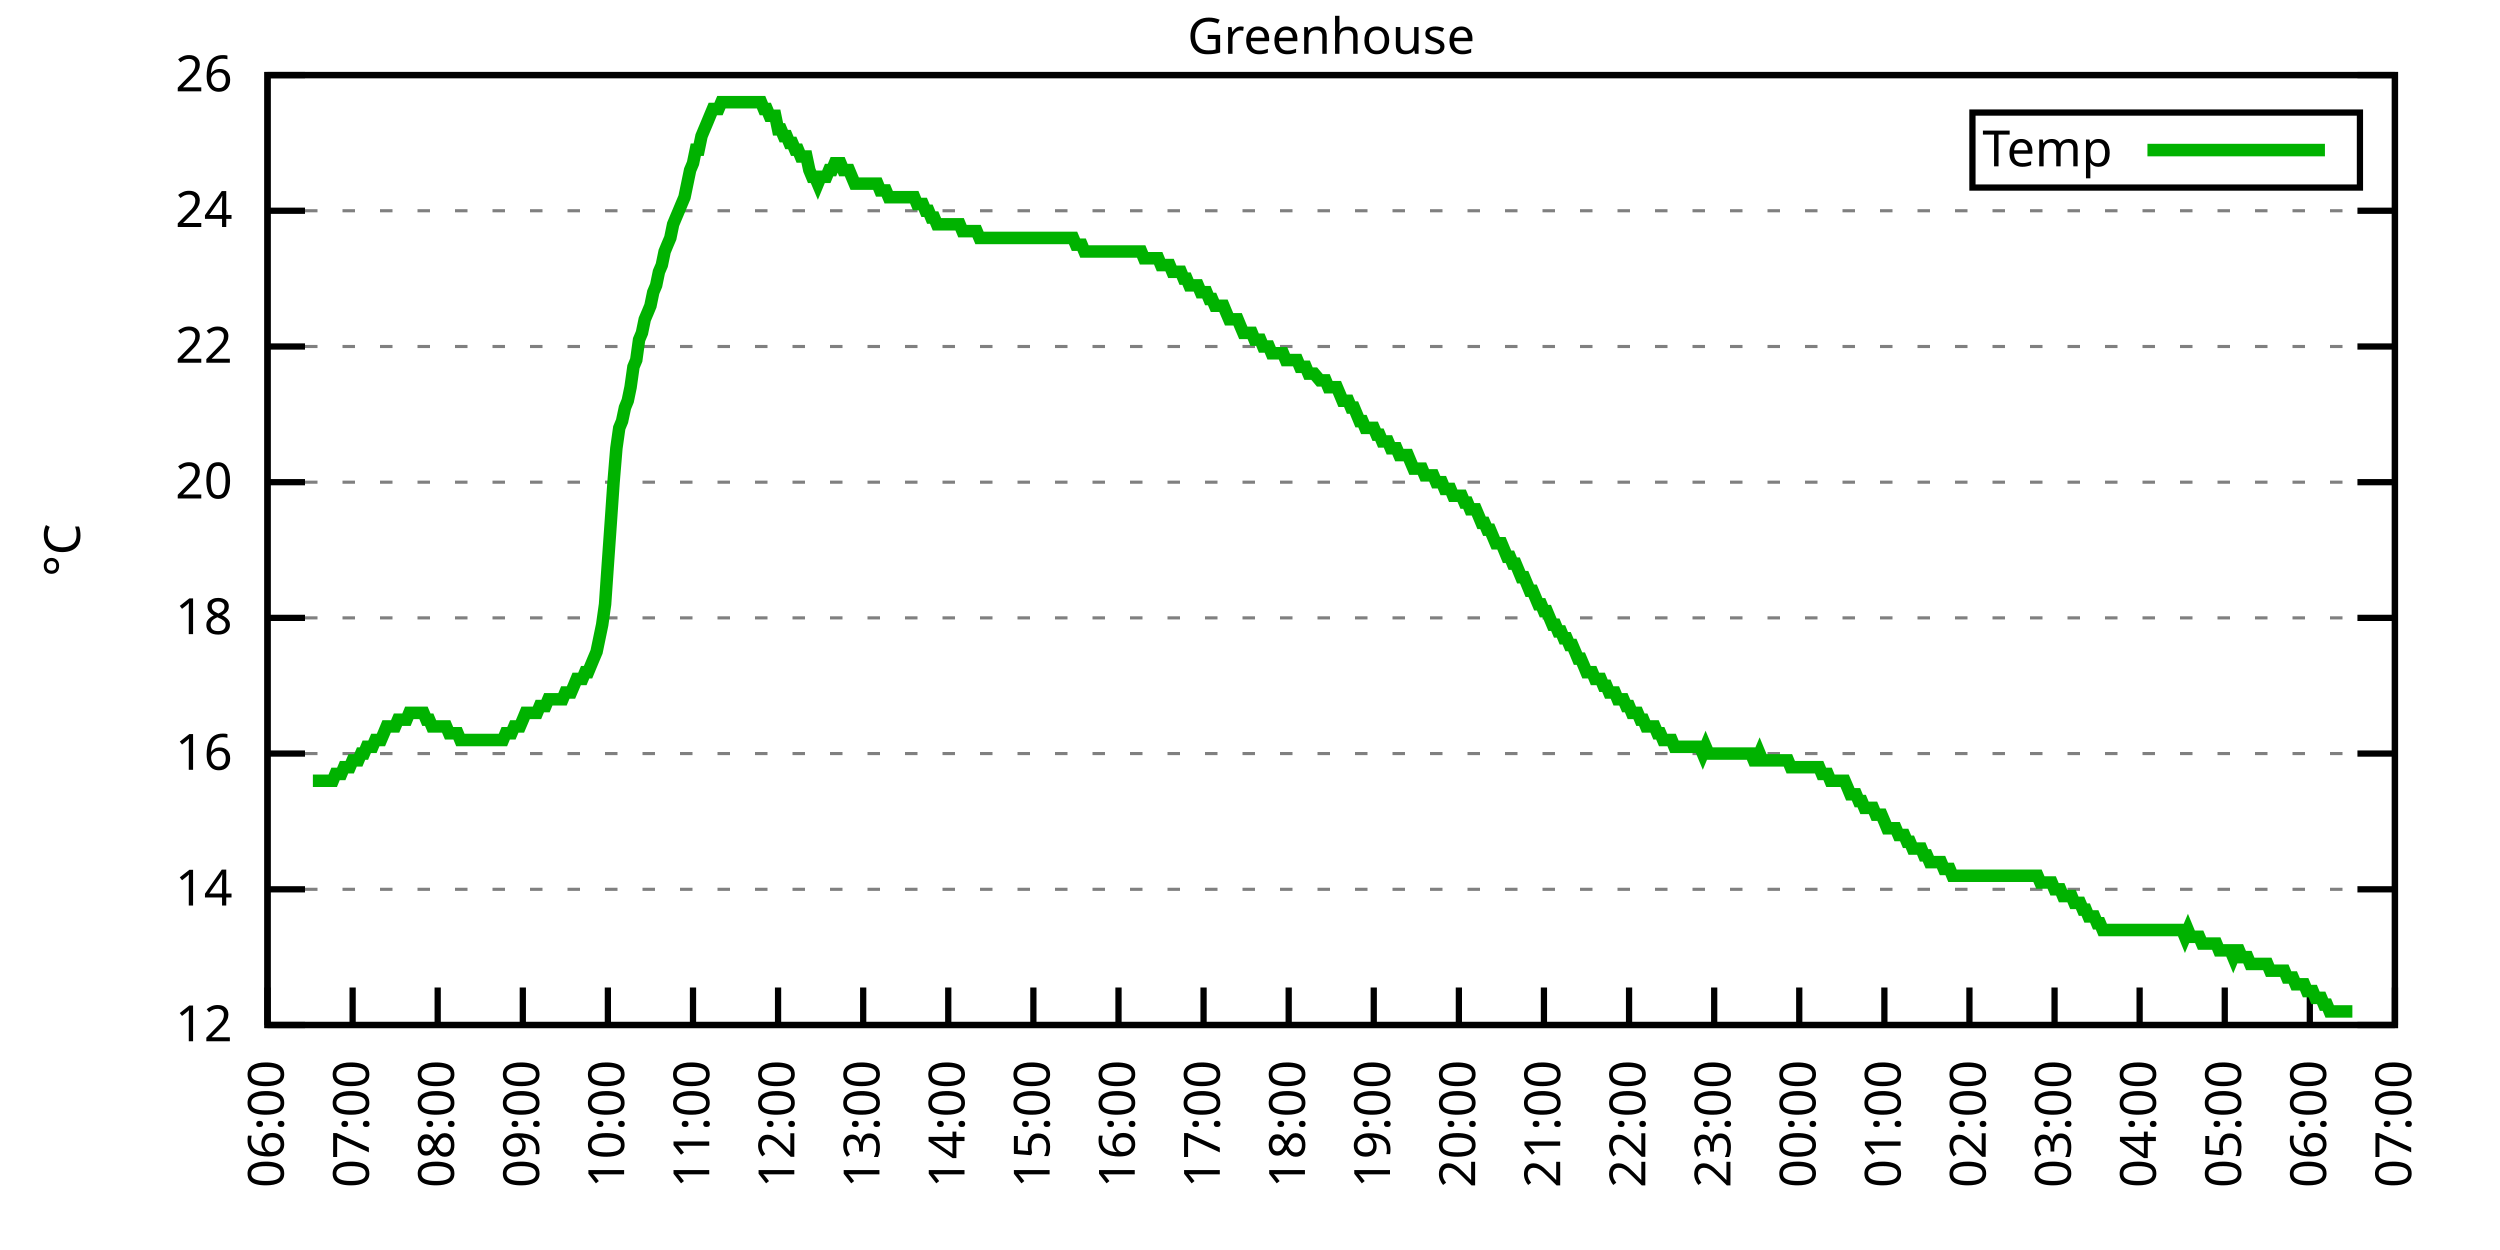
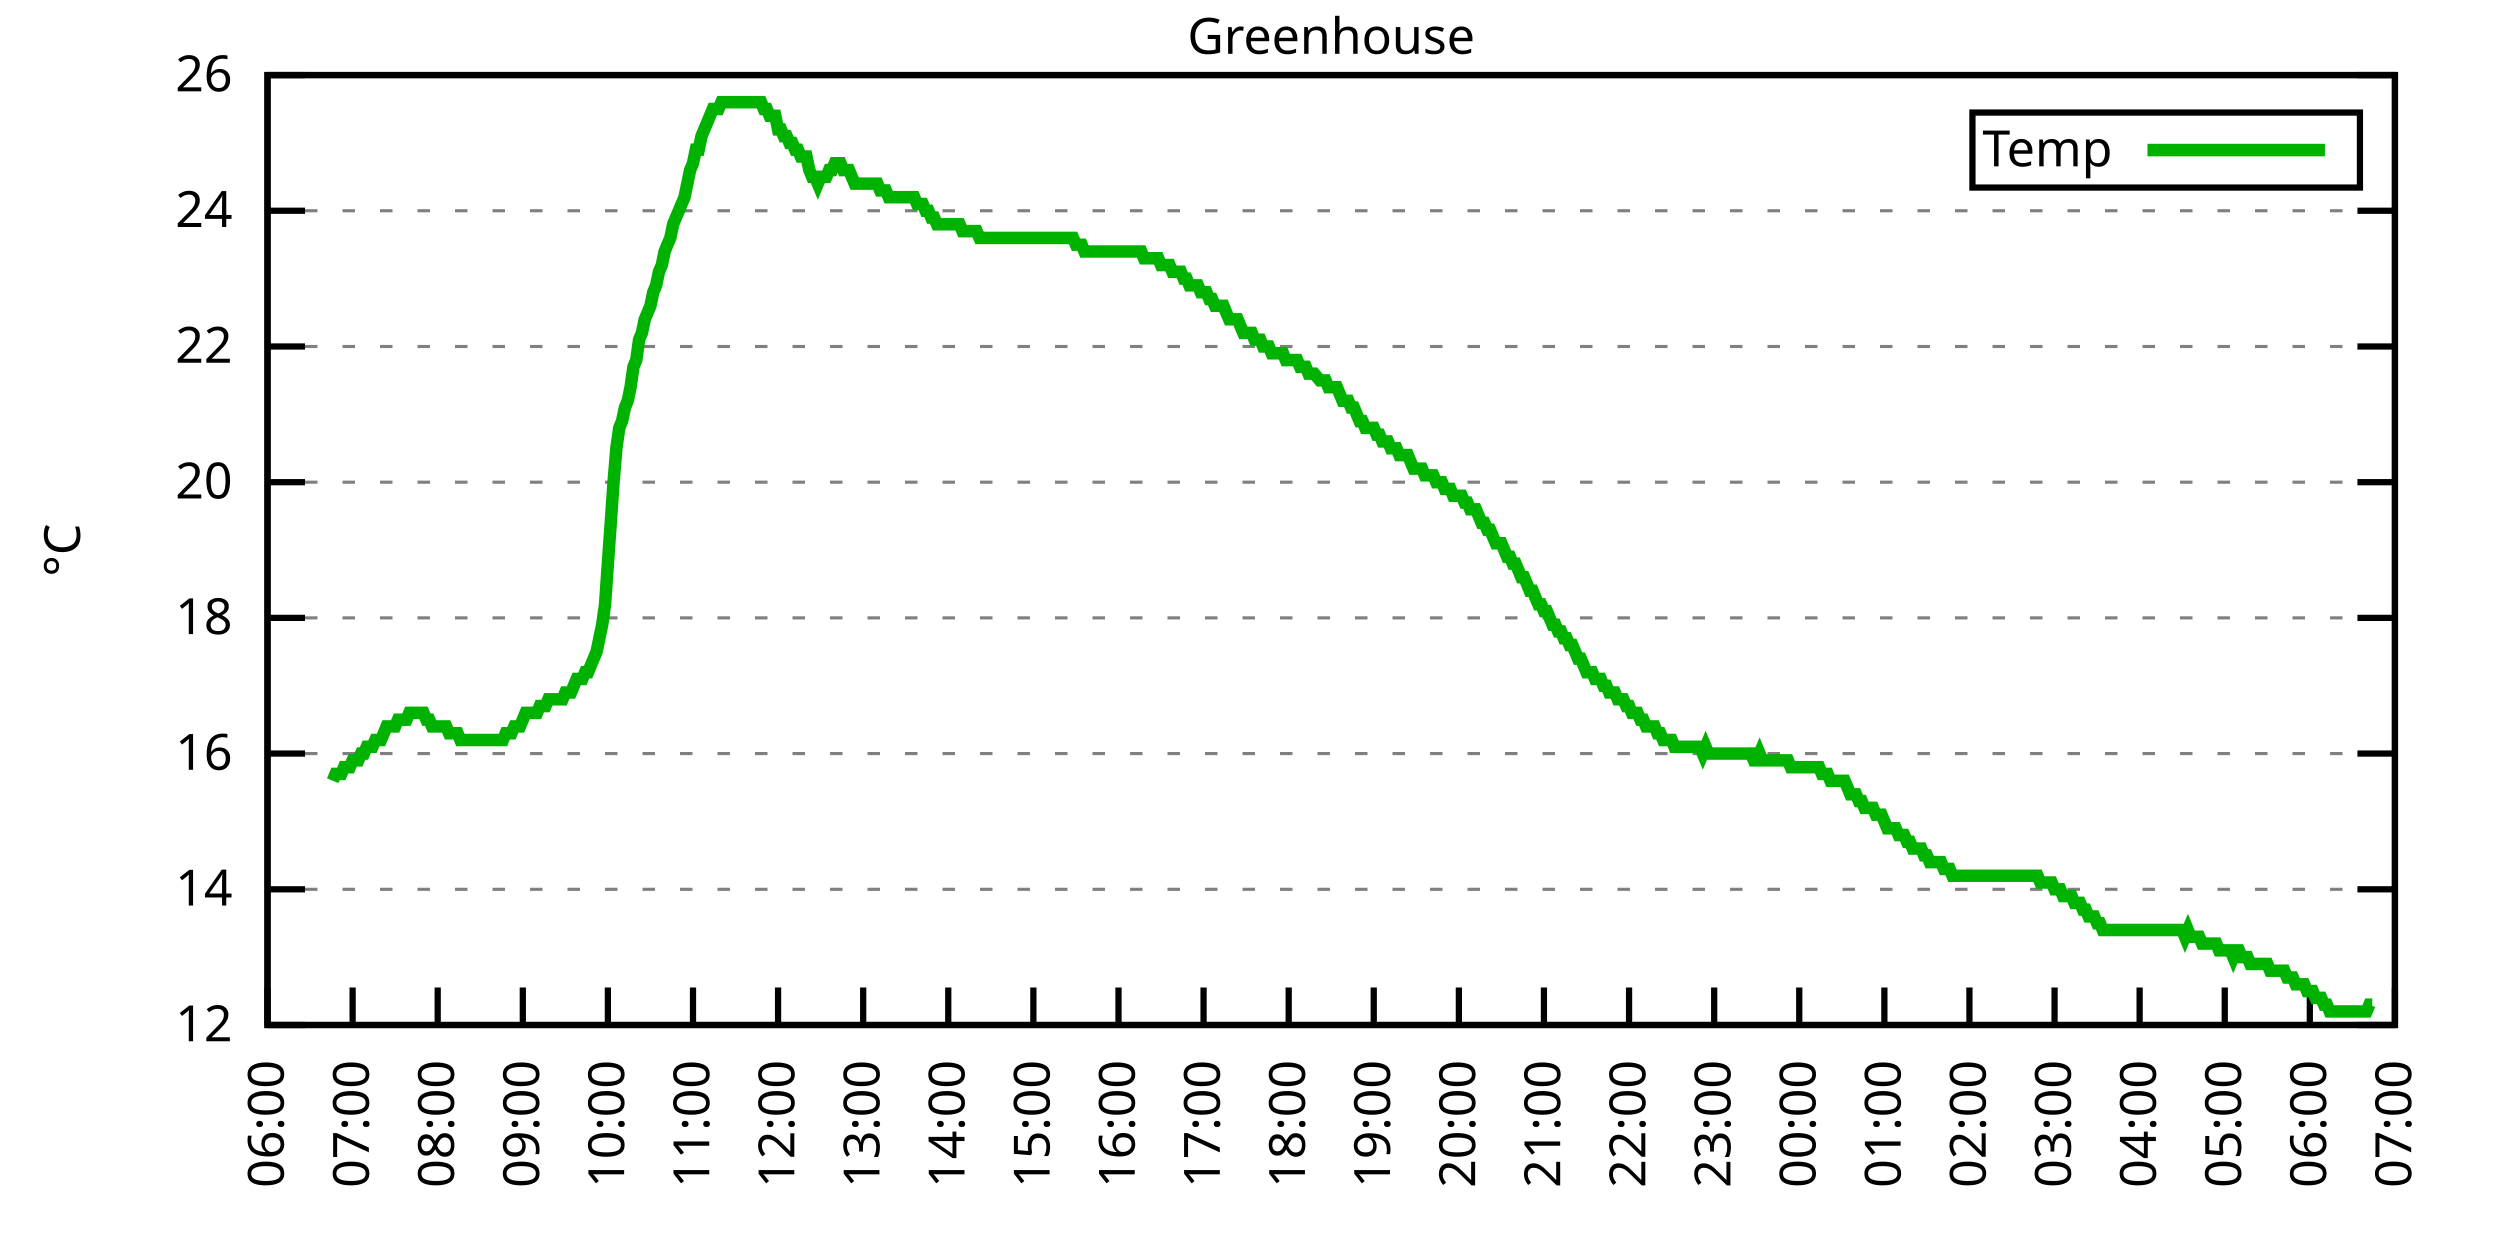
<svg xmlns="http://www.w3.org/2000/svg" xmlns:xlink="http://www.w3.org/1999/xlink" width="400" height="200" viewBox="0 0 400 200">
  <g id="gnuplot_canvas">
    <rect x="0" y="0" width="400" height="200" fill="none" />
    <defs>
      <circle id="gpDot" r="0.5" stroke-width="0.5" stroke="currentColor" />
      <path id="gpPt0" stroke-width="0.333" stroke="currentColor" d="M-1,0 h2 M0,-1 v2" />
      <path id="gpPt1" stroke-width="0.333" stroke="currentColor" d="M-1,-1 L1,1 M1,-1 L-1,1" />
      <path id="gpPt2" stroke-width="0.333" stroke="currentColor" d="M-1,0 L1,0 M0,-1 L0,1 M-1,-1 L1,1 M-1,1 L1,-1" />
      <rect id="gpPt3" stroke-width="0.333" stroke="currentColor" x="-1" y="-1" width="2" height="2" />
      <rect id="gpPt4" stroke-width="0.333" stroke="currentColor" fill="currentColor" x="-1" y="-1" width="2" height="2" />
      <circle id="gpPt5" stroke-width="0.333" stroke="currentColor" cx="0" cy="0" r="1" />
      <use xlink:href="#gpPt5" id="gpPt6" fill="currentColor" stroke="none" />
      <path id="gpPt7" stroke-width="0.333" stroke="currentColor" d="M0,-1.33 L-1.33,0.67 L1.33,0.67 z" />
      <use xlink:href="#gpPt7" id="gpPt8" fill="currentColor" stroke="none" />
      <use xlink:href="#gpPt7" id="gpPt9" stroke="currentColor" transform="rotate(180)" />
      <use xlink:href="#gpPt9" id="gpPt10" fill="currentColor" stroke="none" />
      <use xlink:href="#gpPt3" id="gpPt11" stroke="currentColor" transform="rotate(45)" />
      <use xlink:href="#gpPt11" id="gpPt12" fill="currentColor" stroke="none" />
      <path id="gpPt13" stroke-width="0.333" stroke="currentColor" d="M0,1.330 L1.265,0.411 L0.782,-1.067 L-0.782,-1.076 L-1.265,0.411 z" />
      <use xlink:href="#gpPt13" id="gpPt14" fill="currentColor" stroke="none" />
      <filter id="textbox" filterUnits="objectBoundingBox" x="0" y="0" height="1" width="1">
        <feFlood flood-color="white" flood-opacity="1" result="bgnd" />
        <feComposite in="SourceGraphic" in2="bgnd" operator="atop" />
      </filter>
      <filter id="greybox" filterUnits="objectBoundingBox" x="0" y="0" height="1" width="1">
        <feFlood flood-color="lightgrey" flood-opacity="1" result="grey" />
        <feComposite in="SourceGraphic" in2="grey" operator="atop" />
      </filter>
    </defs>
    <g fill="none" color="white" stroke="currentColor" stroke-width="1.00" stroke-linecap="butt" stroke-linejoin="miter">
</g>
    <g fill="none" color="black" stroke="currentColor" stroke-width="1.00" stroke-linecap="butt" stroke-linejoin="miter">
      <g stroke="none" shape-rendering="crispEdges">
        <polygon fill="rgb(255, 255, 255)" points="42.80,164.00 383.18,164.00 383.18,12.02 42.80,12.02 " />
      </g>
    </g>
    <g fill="none" color="black" stroke="currentColor" stroke-width="1.00" stroke-linecap="butt" stroke-linejoin="miter">
</g>
    <g fill="none" color="black" stroke="black" stroke-width="0.50" stroke-linecap="butt" stroke-linejoin="miter">
</g>
    <g fill="none" color="gray" stroke="currentColor" stroke-width="0.50" stroke-linecap="butt" stroke-linejoin="miter">
      <path stroke="gray" stroke-dasharray="2,4" class="gridline" d="M42.80,164.00 L383.19,164.00  " />
    </g>
    <g fill="none" color="gray" stroke="gray" stroke-width="1.00" stroke-linecap="butt" stroke-linejoin="miter">
</g>
    <g fill="none" color="black" stroke="currentColor" stroke-width="1.00" stroke-linecap="butt" stroke-linejoin="miter">
      <path stroke="black" d="M42.80,164.00 L48.80,164.00 M383.19,164.00 L377.19,164.00  " />
      <g transform="translate(37.20,166.60)" stroke="none" fill="black" font-family="Sans" font-size="8.00" text-anchor="end">
        <text>
          <tspan font-family="Sans"> 12</tspan>
        </text>
      </g>
    </g>
    <g fill="none" color="black" stroke="currentColor" stroke-width="1.00" stroke-linecap="butt" stroke-linejoin="miter">
</g>
    <g fill="none" color="black" stroke="black" stroke-width="0.50" stroke-linecap="butt" stroke-linejoin="miter">
</g>
    <g fill="none" color="gray" stroke="currentColor" stroke-width="0.50" stroke-linecap="butt" stroke-linejoin="miter">
      <path stroke="gray" stroke-dasharray="2,4" class="gridline" d="M42.80,142.29 L383.19,142.29  " />
    </g>
    <g fill="none" color="gray" stroke="gray" stroke-width="1.00" stroke-linecap="butt" stroke-linejoin="miter">
</g>
    <g fill="none" color="black" stroke="currentColor" stroke-width="1.00" stroke-linecap="butt" stroke-linejoin="miter">
      <path stroke="black" d="M42.80,142.29 L48.80,142.29 M383.19,142.29 L377.19,142.29  " />
      <g transform="translate(37.20,144.89)" stroke="none" fill="black" font-family="Sans" font-size="8.00" text-anchor="end">
        <text>
          <tspan font-family="Sans"> 14</tspan>
        </text>
      </g>
    </g>
    <g fill="none" color="black" stroke="currentColor" stroke-width="1.00" stroke-linecap="butt" stroke-linejoin="miter">
</g>
    <g fill="none" color="black" stroke="black" stroke-width="0.50" stroke-linecap="butt" stroke-linejoin="miter">
</g>
    <g fill="none" color="gray" stroke="currentColor" stroke-width="0.50" stroke-linecap="butt" stroke-linejoin="miter">
      <path stroke="gray" stroke-dasharray="2,4" class="gridline" d="M42.80,120.57 L383.19,120.57  " />
    </g>
    <g fill="none" color="gray" stroke="gray" stroke-width="1.00" stroke-linecap="butt" stroke-linejoin="miter">
</g>
    <g fill="none" color="black" stroke="currentColor" stroke-width="1.00" stroke-linecap="butt" stroke-linejoin="miter">
      <path stroke="black" d="M42.80,120.57 L48.80,120.57 M383.19,120.57 L377.19,120.57  " />
      <g transform="translate(37.20,123.17)" stroke="none" fill="black" font-family="Sans" font-size="8.00" text-anchor="end">
        <text>
          <tspan font-family="Sans"> 16</tspan>
        </text>
      </g>
    </g>
    <g fill="none" color="black" stroke="currentColor" stroke-width="1.00" stroke-linecap="butt" stroke-linejoin="miter">
</g>
    <g fill="none" color="black" stroke="black" stroke-width="0.50" stroke-linecap="butt" stroke-linejoin="miter">
</g>
    <g fill="none" color="gray" stroke="currentColor" stroke-width="0.50" stroke-linecap="butt" stroke-linejoin="miter">
      <path stroke="gray" stroke-dasharray="2,4" class="gridline" d="M42.80,98.86 L383.19,98.86  " />
    </g>
    <g fill="none" color="gray" stroke="gray" stroke-width="1.00" stroke-linecap="butt" stroke-linejoin="miter">
</g>
    <g fill="none" color="black" stroke="currentColor" stroke-width="1.00" stroke-linecap="butt" stroke-linejoin="miter">
      <path stroke="black" d="M42.80,98.86 L48.80,98.86 M383.19,98.86 L377.19,98.86  " />
      <g transform="translate(37.20,101.46)" stroke="none" fill="black" font-family="Sans" font-size="8.00" text-anchor="end">
        <text>
          <tspan font-family="Sans"> 18</tspan>
        </text>
      </g>
    </g>
    <g fill="none" color="black" stroke="currentColor" stroke-width="1.00" stroke-linecap="butt" stroke-linejoin="miter">
</g>
    <g fill="none" color="black" stroke="black" stroke-width="0.50" stroke-linecap="butt" stroke-linejoin="miter">
</g>
    <g fill="none" color="gray" stroke="currentColor" stroke-width="0.50" stroke-linecap="butt" stroke-linejoin="miter">
      <path stroke="gray" stroke-dasharray="2,4" class="gridline" d="M42.80,77.15 L383.19,77.15  " />
    </g>
    <g fill="none" color="gray" stroke="gray" stroke-width="1.00" stroke-linecap="butt" stroke-linejoin="miter">
</g>
    <g fill="none" color="black" stroke="currentColor" stroke-width="1.00" stroke-linecap="butt" stroke-linejoin="miter">
      <path stroke="black" d="M42.80,77.15 L48.80,77.15 M383.19,77.15 L377.19,77.15  " />
      <g transform="translate(37.20,79.75)" stroke="none" fill="black" font-family="Sans" font-size="8.00" text-anchor="end">
        <text>
          <tspan font-family="Sans"> 20</tspan>
        </text>
      </g>
    </g>
    <g fill="none" color="black" stroke="currentColor" stroke-width="1.00" stroke-linecap="butt" stroke-linejoin="miter">
</g>
    <g fill="none" color="black" stroke="black" stroke-width="0.50" stroke-linecap="butt" stroke-linejoin="miter">
</g>
    <g fill="none" color="gray" stroke="currentColor" stroke-width="0.50" stroke-linecap="butt" stroke-linejoin="miter">
      <path stroke="gray" stroke-dasharray="2,4" class="gridline" d="M42.80,55.44 L383.19,55.44  " />
    </g>
    <g fill="none" color="gray" stroke="gray" stroke-width="1.00" stroke-linecap="butt" stroke-linejoin="miter">
</g>
    <g fill="none" color="black" stroke="currentColor" stroke-width="1.00" stroke-linecap="butt" stroke-linejoin="miter">
      <path stroke="black" d="M42.80,55.44 L48.80,55.44 M383.19,55.44 L377.19,55.44  " />
      <g transform="translate(37.20,58.04)" stroke="none" fill="black" font-family="Sans" font-size="8.00" text-anchor="end">
        <text>
          <tspan font-family="Sans"> 22</tspan>
        </text>
      </g>
    </g>
    <g fill="none" color="black" stroke="currentColor" stroke-width="1.00" stroke-linecap="butt" stroke-linejoin="miter">
</g>
    <g fill="none" color="black" stroke="black" stroke-width="0.50" stroke-linecap="butt" stroke-linejoin="miter">
</g>
    <g fill="none" color="gray" stroke="currentColor" stroke-width="0.50" stroke-linecap="butt" stroke-linejoin="miter">
      <path stroke="gray" stroke-dasharray="2,4" class="gridline" d="M42.80,33.72 L383.19,33.72  " />
    </g>
    <g fill="none" color="gray" stroke="gray" stroke-width="1.00" stroke-linecap="butt" stroke-linejoin="miter">
</g>
    <g fill="none" color="black" stroke="currentColor" stroke-width="1.00" stroke-linecap="butt" stroke-linejoin="miter">
      <path stroke="black" d="M42.80,33.72 L48.80,33.72 M383.19,33.72 L377.19,33.72  " />
      <g transform="translate(37.20,36.32)" stroke="none" fill="black" font-family="Sans" font-size="8.00" text-anchor="end">
        <text>
          <tspan font-family="Sans"> 24</tspan>
        </text>
      </g>
    </g>
    <g fill="none" color="black" stroke="currentColor" stroke-width="1.00" stroke-linecap="butt" stroke-linejoin="miter">
</g>
    <g fill="none" color="black" stroke="black" stroke-width="0.50" stroke-linecap="butt" stroke-linejoin="miter">
</g>
    <g fill="none" color="gray" stroke="currentColor" stroke-width="0.50" stroke-linecap="butt" stroke-linejoin="miter">
      <path stroke="gray" stroke-dasharray="2,4" class="gridline" d="M42.80,12.01 L383.19,12.01  " />
    </g>
    <g fill="none" color="gray" stroke="gray" stroke-width="1.00" stroke-linecap="butt" stroke-linejoin="miter">
</g>
    <g fill="none" color="black" stroke="currentColor" stroke-width="1.00" stroke-linecap="butt" stroke-linejoin="miter">
      <path stroke="black" d="M42.80,12.01 L48.80,12.01 M383.19,12.01 L377.19,12.01  " />
      <g transform="translate(37.20,14.61)" stroke="none" fill="black" font-family="Sans" font-size="8.00" text-anchor="end">
        <text>
          <tspan font-family="Sans"> 26</tspan>
        </text>
      </g>
    </g>
    <g fill="none" color="black" stroke="currentColor" stroke-width="1.00" stroke-linecap="butt" stroke-linejoin="miter">
      <path stroke="black" d="M42.80,164.00 L42.80,158.00  " />
      <g transform="translate(45.40,169.60) rotate(270.00)" stroke="none" fill="black" font-family="Sans" font-size="8.00" text-anchor="end">
        <text>
          <tspan font-family="Sans">06:00</tspan>
        </text>
      </g>
    </g>
    <g fill="none" color="black" stroke="currentColor" stroke-width="1.00" stroke-linecap="butt" stroke-linejoin="miter">
      <path stroke="black" d="M56.42,164.00 L56.42,158.00  " />
      <g transform="translate(59.02,169.60) rotate(270.00)" stroke="none" fill="black" font-family="Sans" font-size="8.00" text-anchor="end">
        <text>
          <tspan font-family="Sans">07:00</tspan>
        </text>
      </g>
    </g>
    <g fill="none" color="black" stroke="currentColor" stroke-width="1.00" stroke-linecap="butt" stroke-linejoin="miter">
      <path stroke="black" d="M70.03,164.00 L70.03,158.00  " />
      <g transform="translate(72.63,169.60) rotate(270.00)" stroke="none" fill="black" font-family="Sans" font-size="8.00" text-anchor="end">
        <text>
          <tspan font-family="Sans">08:00</tspan>
        </text>
      </g>
    </g>
    <g fill="none" color="black" stroke="currentColor" stroke-width="1.00" stroke-linecap="butt" stroke-linejoin="miter">
      <path stroke="black" d="M83.65,164.00 L83.65,158.00  " />
      <g transform="translate(86.25,169.60) rotate(270.00)" stroke="none" fill="black" font-family="Sans" font-size="8.00" text-anchor="end">
        <text>
          <tspan font-family="Sans">09:00</tspan>
        </text>
      </g>
    </g>
    <g fill="none" color="black" stroke="currentColor" stroke-width="1.00" stroke-linecap="butt" stroke-linejoin="miter">
      <path stroke="black" d="M97.26,164.00 L97.26,158.00  " />
      <g transform="translate(99.86,169.60) rotate(270.00)" stroke="none" fill="black" font-family="Sans" font-size="8.00" text-anchor="end">
        <text>
          <tspan font-family="Sans">10:00</tspan>
        </text>
      </g>
    </g>
    <g fill="none" color="black" stroke="currentColor" stroke-width="1.00" stroke-linecap="butt" stroke-linejoin="miter">
      <path stroke="black" d="M110.88,164.00 L110.88,158.00  " />
      <g transform="translate(113.48,169.60) rotate(270.00)" stroke="none" fill="black" font-family="Sans" font-size="8.00" text-anchor="end">
        <text>
          <tspan font-family="Sans">11:00</tspan>
        </text>
      </g>
    </g>
    <g fill="none" color="black" stroke="currentColor" stroke-width="1.00" stroke-linecap="butt" stroke-linejoin="miter">
      <path stroke="black" d="M124.49,164.00 L124.49,158.00  " />
      <g transform="translate(127.09,169.60) rotate(270.00)" stroke="none" fill="black" font-family="Sans" font-size="8.00" text-anchor="end">
        <text>
          <tspan font-family="Sans">12:00</tspan>
        </text>
      </g>
    </g>
    <g fill="none" color="black" stroke="currentColor" stroke-width="1.00" stroke-linecap="butt" stroke-linejoin="miter">
      <path stroke="black" d="M138.11,164.00 L138.11,158.00  " />
      <g transform="translate(140.71,169.60) rotate(270.00)" stroke="none" fill="black" font-family="Sans" font-size="8.00" text-anchor="end">
        <text>
          <tspan font-family="Sans">13:00</tspan>
        </text>
      </g>
    </g>
    <g fill="none" color="black" stroke="currentColor" stroke-width="1.00" stroke-linecap="butt" stroke-linejoin="miter">
      <path stroke="black" d="M151.72,164.00 L151.72,158.00  " />
      <g transform="translate(154.32,169.60) rotate(270.00)" stroke="none" fill="black" font-family="Sans" font-size="8.00" text-anchor="end">
        <text>
          <tspan font-family="Sans">14:00</tspan>
        </text>
      </g>
    </g>
    <g fill="none" color="black" stroke="currentColor" stroke-width="1.00" stroke-linecap="butt" stroke-linejoin="miter">
      <path stroke="black" d="M165.34,164.00 L165.34,158.00  " />
      <g transform="translate(167.94,169.60) rotate(270.00)" stroke="none" fill="black" font-family="Sans" font-size="8.00" text-anchor="end">
        <text>
          <tspan font-family="Sans">15:00</tspan>
        </text>
      </g>
    </g>
    <g fill="none" color="black" stroke="currentColor" stroke-width="1.00" stroke-linecap="butt" stroke-linejoin="miter">
      <path stroke="black" d="M178.96,164.00 L178.96,158.00  " />
      <g transform="translate(181.56,169.60) rotate(270.00)" stroke="none" fill="black" font-family="Sans" font-size="8.00" text-anchor="end">
        <text>
          <tspan font-family="Sans">16:00</tspan>
        </text>
      </g>
    </g>
    <g fill="none" color="black" stroke="currentColor" stroke-width="1.00" stroke-linecap="butt" stroke-linejoin="miter">
      <path stroke="black" d="M192.57,164.00 L192.57,158.00  " />
      <g transform="translate(195.17,169.60) rotate(270.00)" stroke="none" fill="black" font-family="Sans" font-size="8.00" text-anchor="end">
        <text>
          <tspan font-family="Sans">17:00</tspan>
        </text>
      </g>
    </g>
    <g fill="none" color="black" stroke="currentColor" stroke-width="1.00" stroke-linecap="butt" stroke-linejoin="miter">
      <path stroke="black" d="M206.19,164.00 L206.19,158.00  " />
      <g transform="translate(208.79,169.60) rotate(270.00)" stroke="none" fill="black" font-family="Sans" font-size="8.00" text-anchor="end">
        <text>
          <tspan font-family="Sans">18:00</tspan>
        </text>
      </g>
    </g>
    <g fill="none" color="black" stroke="currentColor" stroke-width="1.00" stroke-linecap="butt" stroke-linejoin="miter">
      <path stroke="black" d="M219.80,164.00 L219.80,158.00  " />
      <g transform="translate(222.40,169.60) rotate(270.00)" stroke="none" fill="black" font-family="Sans" font-size="8.00" text-anchor="end">
        <text>
          <tspan font-family="Sans">19:00</tspan>
        </text>
      </g>
    </g>
    <g fill="none" color="black" stroke="currentColor" stroke-width="1.00" stroke-linecap="butt" stroke-linejoin="miter">
      <path stroke="black" d="M233.42,164.00 L233.42,158.00  " />
      <g transform="translate(236.02,169.60) rotate(270.00)" stroke="none" fill="black" font-family="Sans" font-size="8.00" text-anchor="end">
        <text>
          <tspan font-family="Sans">20:00</tspan>
        </text>
      </g>
    </g>
    <g fill="none" color="black" stroke="currentColor" stroke-width="1.00" stroke-linecap="butt" stroke-linejoin="miter">
      <path stroke="black" d="M247.03,164.00 L247.03,158.00  " />
      <g transform="translate(249.63,169.60) rotate(270.00)" stroke="none" fill="black" font-family="Sans" font-size="8.00" text-anchor="end">
        <text>
          <tspan font-family="Sans">21:00</tspan>
        </text>
      </g>
    </g>
    <g fill="none" color="black" stroke="currentColor" stroke-width="1.00" stroke-linecap="butt" stroke-linejoin="miter">
      <path stroke="black" d="M260.65,164.00 L260.65,158.00  " />
      <g transform="translate(263.25,169.60) rotate(270.00)" stroke="none" fill="black" font-family="Sans" font-size="8.00" text-anchor="end">
        <text>
          <tspan font-family="Sans">22:00</tspan>
        </text>
      </g>
    </g>
    <g fill="none" color="black" stroke="currentColor" stroke-width="1.00" stroke-linecap="butt" stroke-linejoin="miter">
      <path stroke="black" d="M274.27,164.00 L274.27,158.00  " />
      <g transform="translate(276.87,169.60) rotate(270.00)" stroke="none" fill="black" font-family="Sans" font-size="8.00" text-anchor="end">
        <text>
          <tspan font-family="Sans">23:00</tspan>
        </text>
      </g>
    </g>
    <g fill="none" color="black" stroke="currentColor" stroke-width="1.00" stroke-linecap="butt" stroke-linejoin="miter">
      <path stroke="black" d="M287.88,164.00 L287.88,158.00  " />
      <g transform="translate(290.48,169.60) rotate(270.00)" stroke="none" fill="black" font-family="Sans" font-size="8.00" text-anchor="end">
        <text>
          <tspan font-family="Sans">00:00</tspan>
        </text>
      </g>
    </g>
    <g fill="none" color="black" stroke="currentColor" stroke-width="1.00" stroke-linecap="butt" stroke-linejoin="miter">
      <path stroke="black" d="M301.50,164.00 L301.50,158.00  " />
      <g transform="translate(304.10,169.60) rotate(270.00)" stroke="none" fill="black" font-family="Sans" font-size="8.00" text-anchor="end">
        <text>
          <tspan font-family="Sans">01:00</tspan>
        </text>
      </g>
    </g>
    <g fill="none" color="black" stroke="currentColor" stroke-width="1.00" stroke-linecap="butt" stroke-linejoin="miter">
      <path stroke="black" d="M315.11,164.00 L315.11,158.00  " />
      <g transform="translate(317.71,169.60) rotate(270.00)" stroke="none" fill="black" font-family="Sans" font-size="8.00" text-anchor="end">
        <text>
          <tspan font-family="Sans">02:00</tspan>
        </text>
      </g>
    </g>
    <g fill="none" color="black" stroke="currentColor" stroke-width="1.00" stroke-linecap="butt" stroke-linejoin="miter">
      <path stroke="black" d="M328.73,164.00 L328.73,158.00  " />
      <g transform="translate(331.33,169.60) rotate(270.00)" stroke="none" fill="black" font-family="Sans" font-size="8.00" text-anchor="end">
        <text>
          <tspan font-family="Sans">03:00</tspan>
        </text>
      </g>
    </g>
    <g fill="none" color="black" stroke="currentColor" stroke-width="1.00" stroke-linecap="butt" stroke-linejoin="miter">
      <path stroke="black" d="M342.34,164.00 L342.34,158.00  " />
      <g transform="translate(344.94,169.60) rotate(270.00)" stroke="none" fill="black" font-family="Sans" font-size="8.00" text-anchor="end">
        <text>
          <tspan font-family="Sans">04:00</tspan>
        </text>
      </g>
    </g>
    <g fill="none" color="black" stroke="currentColor" stroke-width="1.00" stroke-linecap="butt" stroke-linejoin="miter">
      <path stroke="black" d="M355.96,164.00 L355.96,158.00  " />
      <g transform="translate(358.56,169.60) rotate(270.00)" stroke="none" fill="black" font-family="Sans" font-size="8.00" text-anchor="end">
        <text>
          <tspan font-family="Sans">05:00</tspan>
        </text>
      </g>
    </g>
    <g fill="none" color="black" stroke="currentColor" stroke-width="1.00" stroke-linecap="butt" stroke-linejoin="miter">
      <path stroke="black" d="M369.57,164.00 L369.57,158.00  " />
      <g transform="translate(372.17,169.60) rotate(270.00)" stroke="none" fill="black" font-family="Sans" font-size="8.00" text-anchor="end">
        <text>
          <tspan font-family="Sans">06:00</tspan>
        </text>
      </g>
    </g>
    <g fill="none" color="black" stroke="currentColor" stroke-width="1.00" stroke-linecap="butt" stroke-linejoin="miter">
      <path stroke="black" d="M383.19,164.00 L383.19,158.00  " />
      <g transform="translate(385.79,169.60) rotate(270.00)" stroke="none" fill="black" font-family="Sans" font-size="8.00" text-anchor="end">
        <text>
          <tspan font-family="Sans">07:00</tspan>
        </text>
      </g>
    </g>
    <g fill="none" color="black" stroke="currentColor" stroke-width="1.00" stroke-linecap="butt" stroke-linejoin="miter">
</g>
    <g fill="none" color="black" stroke="currentColor" stroke-width="1.00" stroke-linecap="butt" stroke-linejoin="miter">
      <path stroke="black" d="M42.80,12.01 L42.80,164.00 L383.19,164.00 L383.19,12.01 L42.80,12.01 Z  " />
    </g>
    <g fill="none" color="black" stroke="currentColor" stroke-width="1.00" stroke-linecap="butt" stroke-linejoin="miter">
</g>
    <g fill="none" color="black" stroke="currentColor" stroke-width="1.00" stroke-linecap="butt" stroke-linejoin="miter">
      <path stroke="black" d="M315.59,30.01 L315.59,18.01 L377.59,18.01 L377.59,30.01 L315.59,30.01 Z  " />
    </g>
    <g id="Greenhouse_plot_1">
      <g fill="none" color="white" stroke="black" stroke-width="2.00" stroke-linecap="butt" stroke-linejoin="miter">
</g>
      <g fill="none" color="black" stroke="currentColor" stroke-width="2.00" stroke-linecap="butt" stroke-linejoin="miter">
        <g transform="translate(337.99,26.61)" stroke="none" fill="black" font-family="Sans" font-size="8.00" text-anchor="end">
          <text>
            <tspan font-family="Sans">Temp</tspan>
          </text>
        </g>
      </g>
      <g fill="none" color="black" stroke="currentColor" stroke-width="2.00" stroke-linecap="butt" stroke-linejoin="miter">
-         <path stroke="rgb(  0, 178,   0)" d="M343.59,24.01 L371.99,24.01 M50.06,124.92 L50.52,124.92 L50.97,124.92 L51.42,124.92 L51.88,124.92 L52.33,124.92   L52.78,124.92 L53.24,124.92 L53.69,123.83 L54.15,123.83 L54.60,123.83 L55.05,122.75 L55.51,122.75 L55.96,122.75   L56.42,121.66 L56.87,121.66 L57.32,121.66 L57.78,120.57 L58.23,120.57 L58.68,119.49 L59.14,119.49 L59.59,119.49   L60.05,118.40 L60.50,118.40 L60.95,118.40 L61.41,117.32 L61.86,116.23 L62.32,116.23 L62.77,116.23 L63.22,116.23   L63.68,115.15 L64.13,115.15 L64.58,115.15 L65.04,115.15 L65.49,114.06 L65.95,114.06 L66.40,114.06 L66.85,114.06   L67.31,114.06 L67.76,114.06 L68.22,115.15 L68.67,115.15 L69.12,116.23 L69.58,116.23 L70.03,116.23 L70.49,116.23   L70.94,116.23 L71.39,116.23 L71.85,117.32 L72.30,117.32 L72.75,117.32 L73.21,117.32 L73.66,118.40 L74.12,118.40   L74.57,118.40 L75.02,118.40 L75.48,118.40 L75.93,118.40 L76.39,118.40 L76.84,118.40 L77.29,118.40 L77.75,118.40   L78.20,118.40 L78.65,118.40 L79.11,118.40 L79.56,118.40 L80.02,118.40 L80.47,118.40 L80.92,117.32 L81.38,117.32   L81.83,117.32 L82.29,116.23 L82.74,116.23 L83.19,116.23 L83.65,115.15 L84.10,114.06 L84.55,114.06 L85.01,114.06   L85.46,114.06 L85.92,114.06 L86.37,112.97 L86.82,112.97 L87.28,112.97 L87.73,111.89 L88.19,111.89 L88.64,111.89   L89.09,111.89 L89.55,111.89 L90.00,111.89 L90.45,110.80 L90.91,110.80 L91.36,110.80 L91.82,109.72 L92.27,108.63   L92.72,108.63 L93.18,108.63 L93.63,107.55 L94.09,107.55 L94.54,106.46 L94.99,105.38 L95.45,104.29 L95.90,102.12   L96.35,99.95 L96.81,96.69 L97.26,90.18 L97.72,83.66 L98.17,77.15 L98.62,71.72 L99.08,68.46 L99.53,67.38   L99.99,65.21 L100.44,64.12 L100.89,61.95 L101.35,58.69 L101.80,57.61 L102.25,54.35 L102.71,53.26 L103.16,51.09   L103.62,50.01 L104.07,48.92 L104.52,46.75 L104.98,45.66 L105.43,43.49 L105.89,42.41 L106.34,40.24 L106.79,39.15   L107.25,38.07 L107.70,35.89 L108.15,34.81 L108.61,33.72 L109.06,32.64 L109.52,31.55 L109.97,29.38 L110.42,27.21   L110.88,26.12 L111.33,23.95 L111.79,23.95 L112.24,21.78 L112.69,20.70 L113.15,19.61 L113.60,18.52 L114.05,17.44   L114.51,17.44 L114.96,17.44 L115.42,16.35 L115.87,16.35 L116.32,16.35 L116.78,16.35 L117.23,16.35 L117.69,16.35   L118.14,16.35 L118.59,16.35 L119.05,16.35 L119.50,16.35 L119.96,16.35 L120.41,16.35 L120.86,16.35 L121.32,16.35   L121.77,16.35 L122.22,17.44 L122.68,17.44 L123.13,18.52 L123.59,18.52 L124.04,18.52 L124.49,20.70 L124.95,20.70   L125.40,21.78 L125.86,21.78 L126.31,22.87 L126.76,22.87 L127.22,23.95 L127.67,23.95 L128.12,25.04 L128.58,25.04   L129.03,25.04 L129.49,27.21 L129.94,28.29 L130.39,28.29 L130.85,29.38 L131.30,28.29 L131.76,28.29 L132.21,28.29   L132.66,27.21 L133.12,27.21 L133.57,26.12 L134.02,26.12 L134.48,26.12 L134.93,27.21 L135.39,27.21 L135.84,27.21   L136.29,28.29 L136.75,29.38 L137.20,29.38 L137.66,29.38 L138.11,29.38 L138.56,29.38 L139.02,29.38 L139.47,29.38   L139.92,29.38 L140.38,29.38 L140.83,30.47 L141.29,30.47 L141.74,30.47 L142.19,31.55 L142.65,31.55 L143.10,31.55   L143.56,31.55 L144.01,31.55 L144.46,31.55 L144.92,31.55 L145.37,31.55 L145.82,31.55 L146.28,31.55 L146.73,32.64   L147.19,32.64 L147.64,32.64 L148.09,33.72 L148.55,33.72 L149.00,34.81 L149.46,34.81 L149.91,35.89 L150.36,35.89   L150.82,35.89 L151.27,35.89 L151.72,35.89 L152.18,35.89 L152.63,35.89 L153.09,35.89 L153.54,35.89 L153.99,36.98   L154.45,36.98 L154.90,36.98 L155.36,36.98 L155.81,36.98 L156.26,36.98 L156.72,38.07 L157.17,38.07 L157.62,38.07   L158.08,38.07 L158.53,38.07 L158.99,38.07 L159.44,38.07 L159.89,38.07 L160.35,38.07 L160.80,38.07 L161.26,38.07   L161.71,38.07 L162.16,38.07 L162.62,38.07 L163.07,38.07 L163.52,38.07 L163.98,38.07 L164.43,38.07 L164.89,38.07   L165.34,38.07 L165.79,38.07 L166.25,38.07 L166.70,38.07 L167.16,38.07 L167.61,38.07 L168.06,38.07 L168.52,38.07   L168.97,38.07 L169.43,38.07 L169.88,38.07 L170.33,38.07 L170.79,38.07 L171.24,38.07 L171.69,38.07 L172.15,39.15   L172.60,39.15 L173.06,39.15 L173.51,40.24 L173.96,40.24 L174.42,40.24 L174.87,40.24 L175.33,40.24 L175.78,40.24   L176.23,40.24 L176.69,40.24 L177.14,40.24 L177.59,40.24 L178.05,40.24 L178.50,40.24 L178.96,40.24 L179.41,40.24   L179.86,40.24 L180.32,40.24 L180.77,40.24 L181.23,40.24 L181.68,40.24 L182.13,40.24 L182.59,40.24 L183.04,41.32   L183.49,41.32 L183.95,41.32 L184.40,41.32 L184.86,41.32 L185.31,41.32 L185.76,42.41 L186.22,42.41 L186.67,42.41   L187.13,42.41 L187.58,43.49 L188.03,43.49 L188.49,43.49 L188.94,43.49 L189.39,44.58 L189.85,44.58 L190.30,45.66   L190.76,45.66 L191.21,45.66 L191.66,45.66 L192.12,46.75 L192.57,46.75 L193.03,46.75 L193.48,47.84 L193.93,47.84   L194.39,48.92 L194.84,48.92 L195.29,48.92 L195.75,48.92 L196.20,50.01 L196.66,51.09 L197.11,51.09 L197.56,51.09   L198.02,51.09 L198.47,52.18 L198.93,53.26 L199.38,53.26 L199.83,53.26 L200.29,53.26 L200.74,54.35 L201.19,54.35   L201.65,54.35 L202.10,55.44 L202.56,55.44 L203.01,55.44 L203.46,56.52 L203.92,56.52 L204.37,56.52 L204.83,56.52   L205.28,56.52 L205.73,57.61 L206.19,57.61 L206.64,57.61 L207.09,57.61 L207.55,57.61 L208.00,58.69 L208.46,58.69   L208.91,58.69 L209.36,59.78 L209.82,59.78 L210.27,59.78 L211.18,60.86 L211.63,60.86 L212.09,60.86 L212.54,61.95   L213.00,61.95 L213.45,61.95 L213.90,61.95 L214.36,63.04 L214.81,64.12 L215.26,64.12 L215.72,64.12 L216.17,65.21   L216.63,65.21 L217.08,66.29 L217.53,67.38 L217.99,67.38 L218.44,68.46 L218.90,68.46 L219.35,68.46 L219.80,68.46   L220.26,69.55 L220.71,69.55 L221.16,70.63 L221.62,70.63 L222.07,70.63 L222.53,71.72 L222.98,71.72 L223.43,71.72   L223.89,72.81 L224.34,72.81 L224.80,72.81 L225.25,72.81 L225.70,73.89 L226.16,74.98 L226.61,74.98 L227.06,74.98   L227.52,74.98 L227.97,76.06 L228.43,76.06 L228.88,76.06 L229.33,76.06 L229.79,77.15 L230.24,77.15 L230.70,77.15   L231.15,78.23 L231.60,78.23 L232.06,78.23 L232.51,79.32 L232.96,79.32 L233.42,79.32 L233.87,79.32 L234.33,80.41   L234.78,80.41 L235.23,81.49 L235.69,81.49 L236.14,81.49 L236.60,82.58 L237.05,83.66 L237.50,83.66 L237.96,84.75   L238.41,84.75 L238.86,85.83 L239.32,86.92 L239.77,86.92 L240.23,86.92 L240.68,88.00 L241.13,89.09 L241.59,89.09   L242.04,90.18 L242.50,90.18 L242.95,91.26 L243.40,92.35 L243.86,92.35 L244.31,93.43 L244.76,94.52 L245.22,94.52   L245.67,95.60 L246.13,96.69 L246.58,96.69 L247.03,97.78 L247.49,97.78 L247.94,98.86 L248.40,99.95 L248.85,99.95   L249.30,101.03 L249.76,101.03 L250.21,102.12 L250.66,102.12 L251.12,103.20 L251.57,103.20 L252.03,104.29 L252.48,105.38   L252.93,105.38 L253.39,106.46 L253.84,107.55 L254.30,107.55 L254.75,107.55 L255.20,108.63 L255.66,108.63 L256.11,108.63   L256.56,109.72 L257.02,109.72 L257.47,110.80 L257.93,110.80 L258.38,110.80 L258.83,111.89 L259.29,111.89 L259.74,111.89   L260.20,112.97 L260.65,112.97 L261.10,114.06 L261.56,114.06 L262.01,114.06 L262.47,115.15 L262.92,115.15 L263.37,116.23   L263.83,116.23 L264.28,116.23 L264.73,116.23 L265.19,117.32 L265.64,117.32 L266.10,118.40 L266.55,118.40 L267.00,118.40   L267.46,118.40 L267.91,119.49 L268.37,119.49 L268.82,119.49 L269.27,119.49 L269.73,119.49 L270.18,119.49 L270.63,119.49   L271.09,119.49 L271.54,119.49 L272.00,119.49 L272.45,120.57 L272.90,119.49 L273.36,120.57 L273.81,120.57 L274.27,120.57   L274.72,120.57 L275.17,120.57 L275.63,120.57 L276.08,120.57 L276.53,120.57 L276.99,120.57 L277.44,120.57 L277.90,120.57   L278.35,120.57 L278.80,120.57 L279.26,120.57 L279.71,120.57 L280.17,120.57 L280.62,121.66 L281.07,121.66 L281.53,120.57   L281.98,121.66 L282.43,121.66 L282.89,121.66 L283.34,121.66 L283.80,121.66 L284.25,121.66 L284.70,121.66 L285.16,121.66   L285.61,121.66 L286.07,121.66 L286.52,122.75 L286.97,122.75 L287.43,122.75 L287.88,122.75 L288.33,122.75 L288.79,122.75   L289.24,122.75 L289.70,122.75 L290.15,122.75 L290.60,122.75 L291.06,122.75 L291.51,123.83 L291.97,123.83 L292.42,123.83   L292.87,124.92 L293.33,124.92 L293.78,124.92 L294.23,124.92 L294.69,124.92 L295.14,124.92 L295.60,126.00 L296.05,127.09   L296.50,127.09 L296.96,127.09 L297.41,128.17 L297.87,128.17 L298.32,129.26 L298.77,129.26 L299.23,129.26 L299.68,129.26   L300.13,130.35 L300.59,130.35 L301.04,130.35 L301.50,131.43 L301.95,132.52 L302.40,132.52 L302.86,132.52 L303.31,132.52   L303.77,133.60 L304.22,133.60 L304.67,133.60 L305.13,134.69 L305.58,134.69 L306.03,135.77 L306.49,135.77 L306.94,135.77   L307.40,135.77 L307.85,136.86 L308.30,136.86 L308.76,137.94 L309.21,137.94 L309.67,137.94 L310.12,137.94 L310.57,137.94   L311.03,139.03 L311.48,139.03 L311.94,139.03 L312.39,140.12 L312.84,140.12 L313.30,140.12 L313.75,140.12 L314.20,140.12   L314.66,140.12 L315.11,140.12 L315.57,140.12 L316.02,140.12 L316.47,140.12 L316.93,140.12 L317.38,140.12 L317.84,140.12   L318.29,140.12 L318.74,140.12 L319.20,140.12 L319.65,140.12 L320.10,140.12 L320.56,140.12 L321.01,140.12 L321.47,140.12   L321.92,140.12 L322.37,140.12 L322.83,140.12 L323.28,140.12 L323.74,140.12 L324.19,140.12 L324.64,140.12 L325.10,140.12   L325.55,140.12 L326.00,140.12 L326.46,141.20 L326.91,141.20 L327.37,141.20 L327.82,141.20 L328.27,141.20 L328.73,142.29   L329.18,142.29 L329.64,142.29 L330.09,143.37 L330.54,143.37 L331.00,143.37 L331.45,143.37 L331.90,144.46 L332.36,144.46   L332.81,144.46 L333.27,145.54 L333.72,145.54 L334.17,146.63 L334.63,146.63 L335.08,146.63 L335.54,147.72 L335.99,147.72   L336.44,148.80 L336.90,148.80 L337.35,148.80 L337.80,148.80 L338.26,148.80 L338.71,148.80 L339.17,148.80 L339.62,148.80   L340.07,148.80 L340.53,148.80 L340.98,148.80 L341.44,148.80 L341.89,148.80 L342.34,148.80 L342.80,148.80 L343.25,148.80   L343.70,148.80 L344.16,148.80 L344.61,148.80 L345.07,148.80 L345.52,148.80 L345.97,148.80 L346.43,148.80 L346.88,148.80   L347.34,148.80 L347.79,148.80 L348.24,148.80 L348.70,148.80 L349.15,148.80 L349.60,149.89 L350.06,148.80 L350.51,149.89   L350.97,149.89 L351.42,149.89 L351.87,149.89 L352.33,150.97 L352.78,150.97 L353.24,150.97 L353.69,150.97 L354.14,150.97   L354.60,150.97 L355.05,152.06 L355.50,152.06 L355.96,152.06 L356.41,152.06 L356.87,152.06 L357.32,153.14 L357.77,152.06   L358.23,152.06 L358.68,153.14 L359.14,153.14 L359.59,153.14 L360.04,154.23 L360.50,154.23 L360.95,154.23 L361.41,154.23   L361.86,154.23 L362.31,154.23 L362.77,154.23 L363.22,155.31 L363.67,155.31 L364.13,155.31 L364.58,155.31 L365.04,155.31   L365.49,155.31 L365.94,156.40 L366.40,156.40 L366.85,156.40 L367.31,157.49 L367.76,157.49 L368.21,157.49 L368.67,157.49   L369.12,158.57 L369.57,158.57 L370.03,158.57 L370.48,159.66 L370.94,159.66 L371.39,159.66 L371.84,160.74 L372.30,160.74   L372.75,161.83 L373.21,161.83 L373.66,161.83 L374.11,161.83 L374.57,161.83 L375.02,161.83 L375.47,161.83 L375.93,161.83   L376.38,161.83  " />
+         <path stroke="rgb(  0, 178,   0)" d="M343.59,24.01 L371.99,24.01 M53.24,124.92 L53.69,123.83 L54.15,123.83 L54.60,123.83 L55.05,122.75 L55.51,122.75   L55.96,122.75 L56.42,121.66 L56.87,121.66 L57.32,121.66 L57.78,120.57 L58.23,120.57 L58.68,119.49 L59.14,119.49   L59.59,119.49 L60.05,118.40 L60.50,118.40 L60.95,118.40 L61.41,117.32 L61.86,116.23 L62.32,116.23 L62.77,116.23   L63.22,116.23 L63.68,115.15 L64.13,115.15 L64.58,115.15 L65.04,115.15 L65.49,114.06 L65.95,114.06 L66.40,114.06   L66.85,114.06 L67.31,114.06 L67.76,114.06 L68.22,115.15 L68.67,115.15 L69.12,116.23 L69.58,116.23 L70.03,116.23   L70.49,116.23 L70.94,116.23 L71.39,116.23 L71.85,117.32 L72.30,117.32 L72.75,117.32 L73.21,117.32 L73.66,118.40   L74.12,118.40 L74.57,118.40 L75.02,118.40 L75.48,118.40 L75.93,118.40 L76.39,118.40 L76.84,118.40 L77.29,118.40   L77.75,118.40 L78.20,118.40 L78.65,118.40 L79.11,118.40 L79.56,118.40 L80.02,118.40 L80.47,118.40 L80.92,117.32   L81.38,117.32 L81.83,117.32 L82.29,116.23 L82.74,116.23 L83.19,116.23 L83.65,115.15 L84.10,114.06 L84.55,114.06   L85.01,114.06 L85.46,114.06 L85.92,114.06 L86.37,112.97 L86.82,112.97 L87.28,112.97 L87.73,111.89 L88.19,111.89   L88.64,111.89 L89.09,111.89 L89.55,111.89 L90.00,111.89 L90.45,110.80 L90.91,110.80 L91.36,110.80 L91.82,109.72   L92.27,108.63 L92.72,108.63 L93.18,108.63 L93.63,107.55 L94.09,107.55 L94.54,106.46 L94.99,105.38 L95.45,104.29   L95.90,102.12 L96.35,99.95 L96.81,96.69 L97.26,90.18 L97.72,83.66 L98.17,77.15 L98.62,71.72 L99.08,68.46   L99.53,67.38 L99.99,65.21 L100.44,64.12 L100.89,61.95 L101.35,58.69 L101.80,57.61 L102.25,54.35 L102.71,53.26   L103.16,51.09 L103.62,50.01 L104.07,48.92 L104.52,46.75 L104.98,45.66 L105.43,43.49 L105.89,42.41 L106.34,40.24   L106.79,39.15 L107.25,38.07 L107.70,35.89 L108.15,34.81 L108.61,33.72 L109.06,32.64 L109.52,31.55 L109.97,29.38   L110.42,27.21 L110.88,26.12 L111.33,23.95 L111.79,23.95 L112.24,21.78 L112.69,20.70 L113.15,19.61 L113.60,18.52   L114.05,17.44 L114.51,17.44 L114.96,17.44 L115.42,16.35 L115.87,16.35 L116.32,16.35 L116.78,16.35 L117.23,16.35   L117.69,16.35 L118.14,16.35 L118.59,16.35 L119.05,16.35 L119.50,16.35 L119.96,16.35 L120.41,16.35 L120.86,16.35   L121.32,16.35 L121.77,16.35 L122.22,17.44 L122.68,17.44 L123.13,18.52 L123.59,18.52 L124.04,18.52 L124.49,20.70   L124.95,20.70 L125.40,21.78 L125.86,21.78 L126.31,22.87 L126.76,22.87 L127.22,23.95 L127.67,23.95 L128.12,25.04   L128.58,25.04 L129.03,25.04 L129.49,27.21 L129.94,28.29 L130.39,28.29 L130.85,29.38 L131.30,28.29 L131.76,28.29   L132.21,28.29 L132.66,27.21 L133.12,27.21 L133.57,26.12 L134.02,26.12 L134.48,26.12 L134.93,27.21 L135.39,27.21   L135.84,27.21 L136.29,28.29 L136.75,29.38 L137.20,29.38 L137.66,29.38 L138.11,29.38 L138.56,29.38 L139.02,29.38   L139.47,29.38 L139.92,29.38 L140.38,29.38 L140.83,30.47 L141.29,30.47 L141.74,30.47 L142.19,31.55 L142.65,31.55   L143.10,31.55 L143.56,31.55 L144.01,31.55 L144.46,31.55 L144.92,31.55 L145.37,31.55 L145.82,31.55 L146.28,31.55   L146.73,32.64 L147.19,32.64 L147.64,32.64 L148.09,33.72 L148.55,33.72 L149.00,34.81 L149.46,34.81 L149.91,35.89   L150.36,35.89 L150.82,35.89 L151.27,35.89 L151.72,35.89 L152.18,35.89 L152.63,35.89 L153.09,35.89 L153.54,35.89   L153.99,36.98 L154.45,36.98 L154.90,36.98 L155.36,36.98 L155.81,36.98 L156.26,36.98 L156.72,38.07 L157.17,38.07   L157.62,38.07 L158.08,38.07 L158.53,38.07 L158.99,38.07 L159.44,38.07 L159.89,38.07 L160.35,38.07 L160.80,38.07   L161.26,38.07 L161.71,38.07 L162.16,38.07 L162.62,38.07 L163.07,38.07 L163.52,38.07 L163.98,38.07 L164.43,38.07   L164.89,38.07 L165.34,38.07 L165.79,38.07 L166.25,38.07 L166.70,38.07 L167.16,38.07 L167.61,38.07 L168.06,38.07   L168.52,38.07 L168.97,38.07 L169.43,38.07 L169.88,38.07 L170.33,38.07 L170.79,38.07 L171.24,38.07 L171.69,38.07   L172.15,39.15 L172.60,39.15 L173.06,39.15 L173.51,40.24 L173.96,40.24 L174.42,40.24 L174.87,40.24 L175.33,40.24   L175.78,40.24 L176.23,40.24 L176.69,40.24 L177.14,40.24 L177.59,40.24 L178.05,40.24 L178.50,40.24 L178.96,40.24   L179.41,40.24 L179.86,40.24 L180.32,40.24 L180.77,40.24 L181.23,40.24 L181.68,40.24 L182.13,40.24 L182.59,40.24   L183.04,41.32 L183.49,41.32 L183.95,41.32 L184.40,41.32 L184.86,41.32 L185.31,41.32 L185.76,42.41 L186.22,42.41   L186.67,42.41 L187.13,42.41 L187.58,43.49 L188.03,43.49 L188.49,43.49 L188.94,43.49 L189.39,44.58 L189.85,44.58   L190.30,45.66 L190.76,45.66 L191.21,45.66 L191.66,45.66 L192.12,46.75 L192.57,46.75 L193.03,46.75 L193.48,47.84   L193.93,47.84 L194.39,48.92 L194.84,48.92 L195.29,48.92 L195.75,48.92 L196.20,50.01 L196.66,51.09 L197.11,51.09   L197.56,51.09 L198.02,51.09 L198.47,52.18 L198.93,53.26 L199.38,53.26 L199.83,53.26 L200.29,53.26 L200.74,54.35   L201.19,54.35 L201.65,54.35 L202.10,55.44 L202.56,55.44 L203.01,55.44 L203.46,56.52 L203.92,56.52 L204.37,56.52   L204.83,56.52 L205.28,56.52 L205.73,57.61 L206.19,57.61 L206.64,57.61 L207.09,57.61 L207.55,57.61 L208.00,58.69   L208.46,58.69 L208.91,58.69 L209.36,59.78 L209.82,59.78 L210.27,59.78 L211.18,60.86 L211.63,60.86 L212.09,60.86   L212.54,61.95 L213.00,61.95 L213.45,61.95 L213.90,61.95 L214.36,63.04 L214.81,64.12 L215.26,64.12 L215.72,64.12   L216.17,65.21 L216.63,65.21 L217.08,66.29 L217.53,67.38 L217.99,67.38 L218.44,68.46 L218.90,68.46 L219.35,68.46   L219.80,68.46 L220.26,69.55 L220.71,69.55 L221.16,70.63 L221.62,70.63 L222.07,70.63 L222.53,71.72 L222.98,71.72   L223.43,71.72 L223.89,72.81 L224.34,72.81 L224.80,72.81 L225.25,72.81 L225.70,73.89 L226.16,74.98 L226.61,74.98   L227.06,74.98 L227.52,74.98 L227.97,76.06 L228.43,76.06 L228.88,76.06 L229.33,76.06 L229.79,77.15 L230.24,77.15   L230.70,77.15 L231.15,78.23 L231.60,78.23 L232.06,78.23 L232.51,79.32 L232.96,79.32 L233.42,79.32 L233.87,79.32   L234.33,80.41 L234.78,80.41 L235.23,81.49 L235.69,81.49 L236.14,81.49 L236.60,82.58 L237.05,83.66 L237.50,83.66   L237.96,84.75 L238.41,84.75 L238.86,85.83 L239.32,86.92 L239.77,86.92 L240.23,86.92 L240.68,88.00 L241.13,89.09   L241.59,89.09 L242.04,90.18 L242.50,90.18 L242.95,91.26 L243.40,92.35 L243.86,92.35 L244.31,93.43 L244.76,94.52   L245.22,94.52 L245.67,95.60 L246.13,96.69 L246.58,96.69 L247.03,97.78 L247.49,97.78 L247.94,98.86 L248.40,99.95   L248.85,99.95 L249.30,101.03 L249.76,101.03 L250.21,102.12 L250.66,102.12 L251.12,103.20 L251.57,103.20 L252.03,104.29   L252.48,105.38 L252.93,105.38 L253.39,106.46 L253.84,107.55 L254.30,107.55 L254.75,107.55 L255.20,108.63 L255.66,108.63   L256.11,108.63 L256.56,109.72 L257.02,109.72 L257.47,110.80 L257.93,110.80 L258.38,110.80 L258.83,111.89 L259.29,111.89   L259.74,111.89 L260.20,112.97 L260.65,112.97 L261.10,114.06 L261.56,114.06 L262.01,114.06 L262.47,115.15 L262.92,115.15   L263.37,116.23 L263.83,116.23 L264.28,116.23 L264.73,116.23 L265.19,117.32 L265.64,117.32 L266.10,118.40 L266.55,118.40   L267.00,118.40 L267.46,118.40 L267.91,119.49 L268.37,119.49 L268.82,119.49 L269.27,119.49 L269.73,119.49 L270.18,119.49   L270.63,119.49 L271.09,119.49 L271.54,119.49 L272.00,119.49 L272.45,120.57 L272.90,119.49 L273.36,120.57 L273.81,120.57   L274.27,120.57 L274.72,120.57 L275.17,120.57 L275.63,120.57 L276.08,120.57 L276.53,120.57 L276.99,120.57 L277.44,120.57   L277.90,120.57 L278.35,120.57 L278.80,120.57 L279.26,120.57 L279.71,120.57 L280.17,120.57 L280.62,121.66 L281.07,121.66   L281.53,120.57 L281.98,121.66 L282.43,121.66 L282.89,121.66 L283.34,121.66 L283.80,121.66 L284.25,121.66 L284.70,121.66   L285.16,121.66 L285.61,121.66 L286.07,121.66 L286.52,122.75 L286.97,122.75 L287.43,122.75 L287.88,122.75 L288.33,122.75   L288.79,122.75 L289.24,122.75 L289.70,122.75 L290.15,122.75 L290.60,122.75 L291.06,122.75 L291.51,123.83 L291.97,123.83   L292.42,123.83 L292.87,124.92 L293.33,124.92 L293.78,124.92 L294.23,124.92 L294.69,124.92 L295.14,124.92 L295.60,126.00   L296.05,127.09 L296.50,127.09 L296.96,127.09 L297.41,128.17 L297.87,128.17 L298.32,129.26 L298.77,129.26 L299.23,129.26   L299.68,129.26 L300.13,130.35 L300.59,130.35 L301.04,130.35 L301.50,131.43 L301.95,132.52 L302.40,132.52 L302.86,132.52   L303.31,132.52 L303.77,133.60 L304.22,133.60 L304.67,133.60 L305.13,134.69 L305.58,134.69 L306.03,135.77 L306.49,135.77   L306.94,135.77 L307.40,135.77 L307.85,136.86 L308.30,136.86 L308.76,137.94 L309.21,137.94 L309.67,137.94 L310.12,137.94   L310.57,137.94 L311.03,139.03 L311.48,139.03 L311.94,139.03 L312.39,140.12 L312.84,140.12 L313.30,140.12 L313.75,140.12   L314.20,140.12 L314.66,140.12 L315.11,140.12 L315.57,140.12 L316.02,140.12 L316.47,140.12 L316.93,140.12 L317.38,140.12   L317.84,140.12 L318.29,140.12 L318.74,140.12 L319.20,140.12 L319.65,140.12 L320.10,140.12 L320.56,140.12 L321.01,140.12   L321.47,140.12 L321.92,140.12 L322.37,140.12 L322.83,140.12 L323.28,140.12 L323.74,140.12 L324.19,140.12 L324.64,140.12   L325.10,140.12 L325.55,140.12 L326.00,140.12 L326.46,141.20 L326.91,141.20 L327.37,141.20 L327.82,141.20 L328.27,141.20   L328.73,142.29 L329.18,142.29 L329.64,142.29 L330.09,143.37 L330.54,143.37 L331.00,143.37 L331.45,143.37 L331.90,144.46   L332.36,144.46 L332.81,144.46 L333.27,145.54 L333.72,145.54 L334.17,146.63 L334.63,146.63 L335.08,146.63 L335.54,147.72   L335.99,147.72 L336.44,148.80 L336.90,148.80 L337.35,148.80 L337.80,148.80 L338.26,148.80 L338.71,148.80 L339.17,148.80   L339.62,148.80 L340.07,148.80 L340.53,148.80 L340.98,148.80 L341.44,148.80 L341.89,148.80 L342.34,148.80 L342.80,148.80   L343.25,148.80 L343.70,148.80 L344.16,148.80 L344.61,148.80 L345.07,148.80 L345.52,148.80 L345.97,148.80 L346.43,148.80   L346.88,148.80 L347.34,148.80 L347.79,148.80 L348.24,148.80 L348.70,148.80 L349.15,148.80 L349.60,149.89 L350.06,148.80   L350.51,149.89 L350.97,149.89 L351.42,149.89 L351.87,149.89 L352.33,150.97 L352.78,150.97 L353.24,150.97 L353.69,150.97   L354.14,150.97 L354.60,150.97 L355.05,152.06 L355.50,152.06 L355.96,152.06 L356.41,152.06 L356.87,152.06 L357.32,153.14   L357.77,152.06 L358.23,152.06 L358.68,153.14 L359.14,153.14 L359.59,153.14 L360.04,154.23 L360.50,154.23 L360.95,154.23   L361.41,154.23 L361.86,154.23 L362.31,154.23 L362.77,154.23 L363.22,155.31 L363.67,155.31 L364.13,155.31 L364.58,155.31   L365.04,155.31 L365.49,155.31 L365.94,156.40 L366.40,156.40 L366.85,156.40 L367.31,157.49 L367.76,157.49 L368.21,157.49   L368.67,157.49 L369.12,158.57 L369.57,158.57 L370.03,158.57 L370.48,159.66 L370.94,159.66 L371.39,159.66 L371.84,160.74   L372.30,160.74 L372.75,161.83 L373.21,161.83 L373.66,161.83 L374.11,161.83 L374.57,161.83 L375.02,161.83 L375.47,161.83   L375.93,161.83 L376.38,161.83 L376.84,161.83 L377.29,161.83 L377.74,161.83 L378.20,161.83 L378.65,161.83 L379.11,160.74   L379.56,160.74  " />
      </g>
    </g>
    <g fill="none" color="black" stroke="currentColor" stroke-width="2.00" stroke-linecap="butt" stroke-linejoin="miter">
</g>
    <g fill="none" color="black" stroke="black" stroke-width="1.00" stroke-linecap="butt" stroke-linejoin="miter">
</g>
    <g fill="none" color="black" stroke="currentColor" stroke-width="1.00" stroke-linecap="butt" stroke-linejoin="miter">
      <path stroke="black" d="M42.80,12.01 L42.80,164.00 L383.19,164.00 L383.19,12.01 L42.80,12.01 Z  " />
      <g transform="translate(12.80,88.01) rotate(270.00)" stroke="none" fill="black" font-family="Sans" font-size="8.00" text-anchor="middle">
        <text>
          <tspan font-family="Sans">°C</tspan>
        </text>
      </g>
    </g>
    <g fill="none" color="black" stroke="currentColor" stroke-width="1.00" stroke-linecap="butt" stroke-linejoin="miter">
</g>
    <g fill="none" color="black" stroke="currentColor" stroke-width="1.00" stroke-linecap="butt" stroke-linejoin="miter">
      <g transform="translate(212.99,8.61)" stroke="none" fill="black" font-family="Sans" font-size="8.00" text-anchor="middle">
        <text>
          <tspan font-family="Sans">Greenhouse</tspan>
        </text>
      </g>
    </g>
    <g fill="none" color="black" stroke="currentColor" stroke-width="1.00" stroke-linecap="butt" stroke-linejoin="miter">
</g>
  </g>
</svg>
